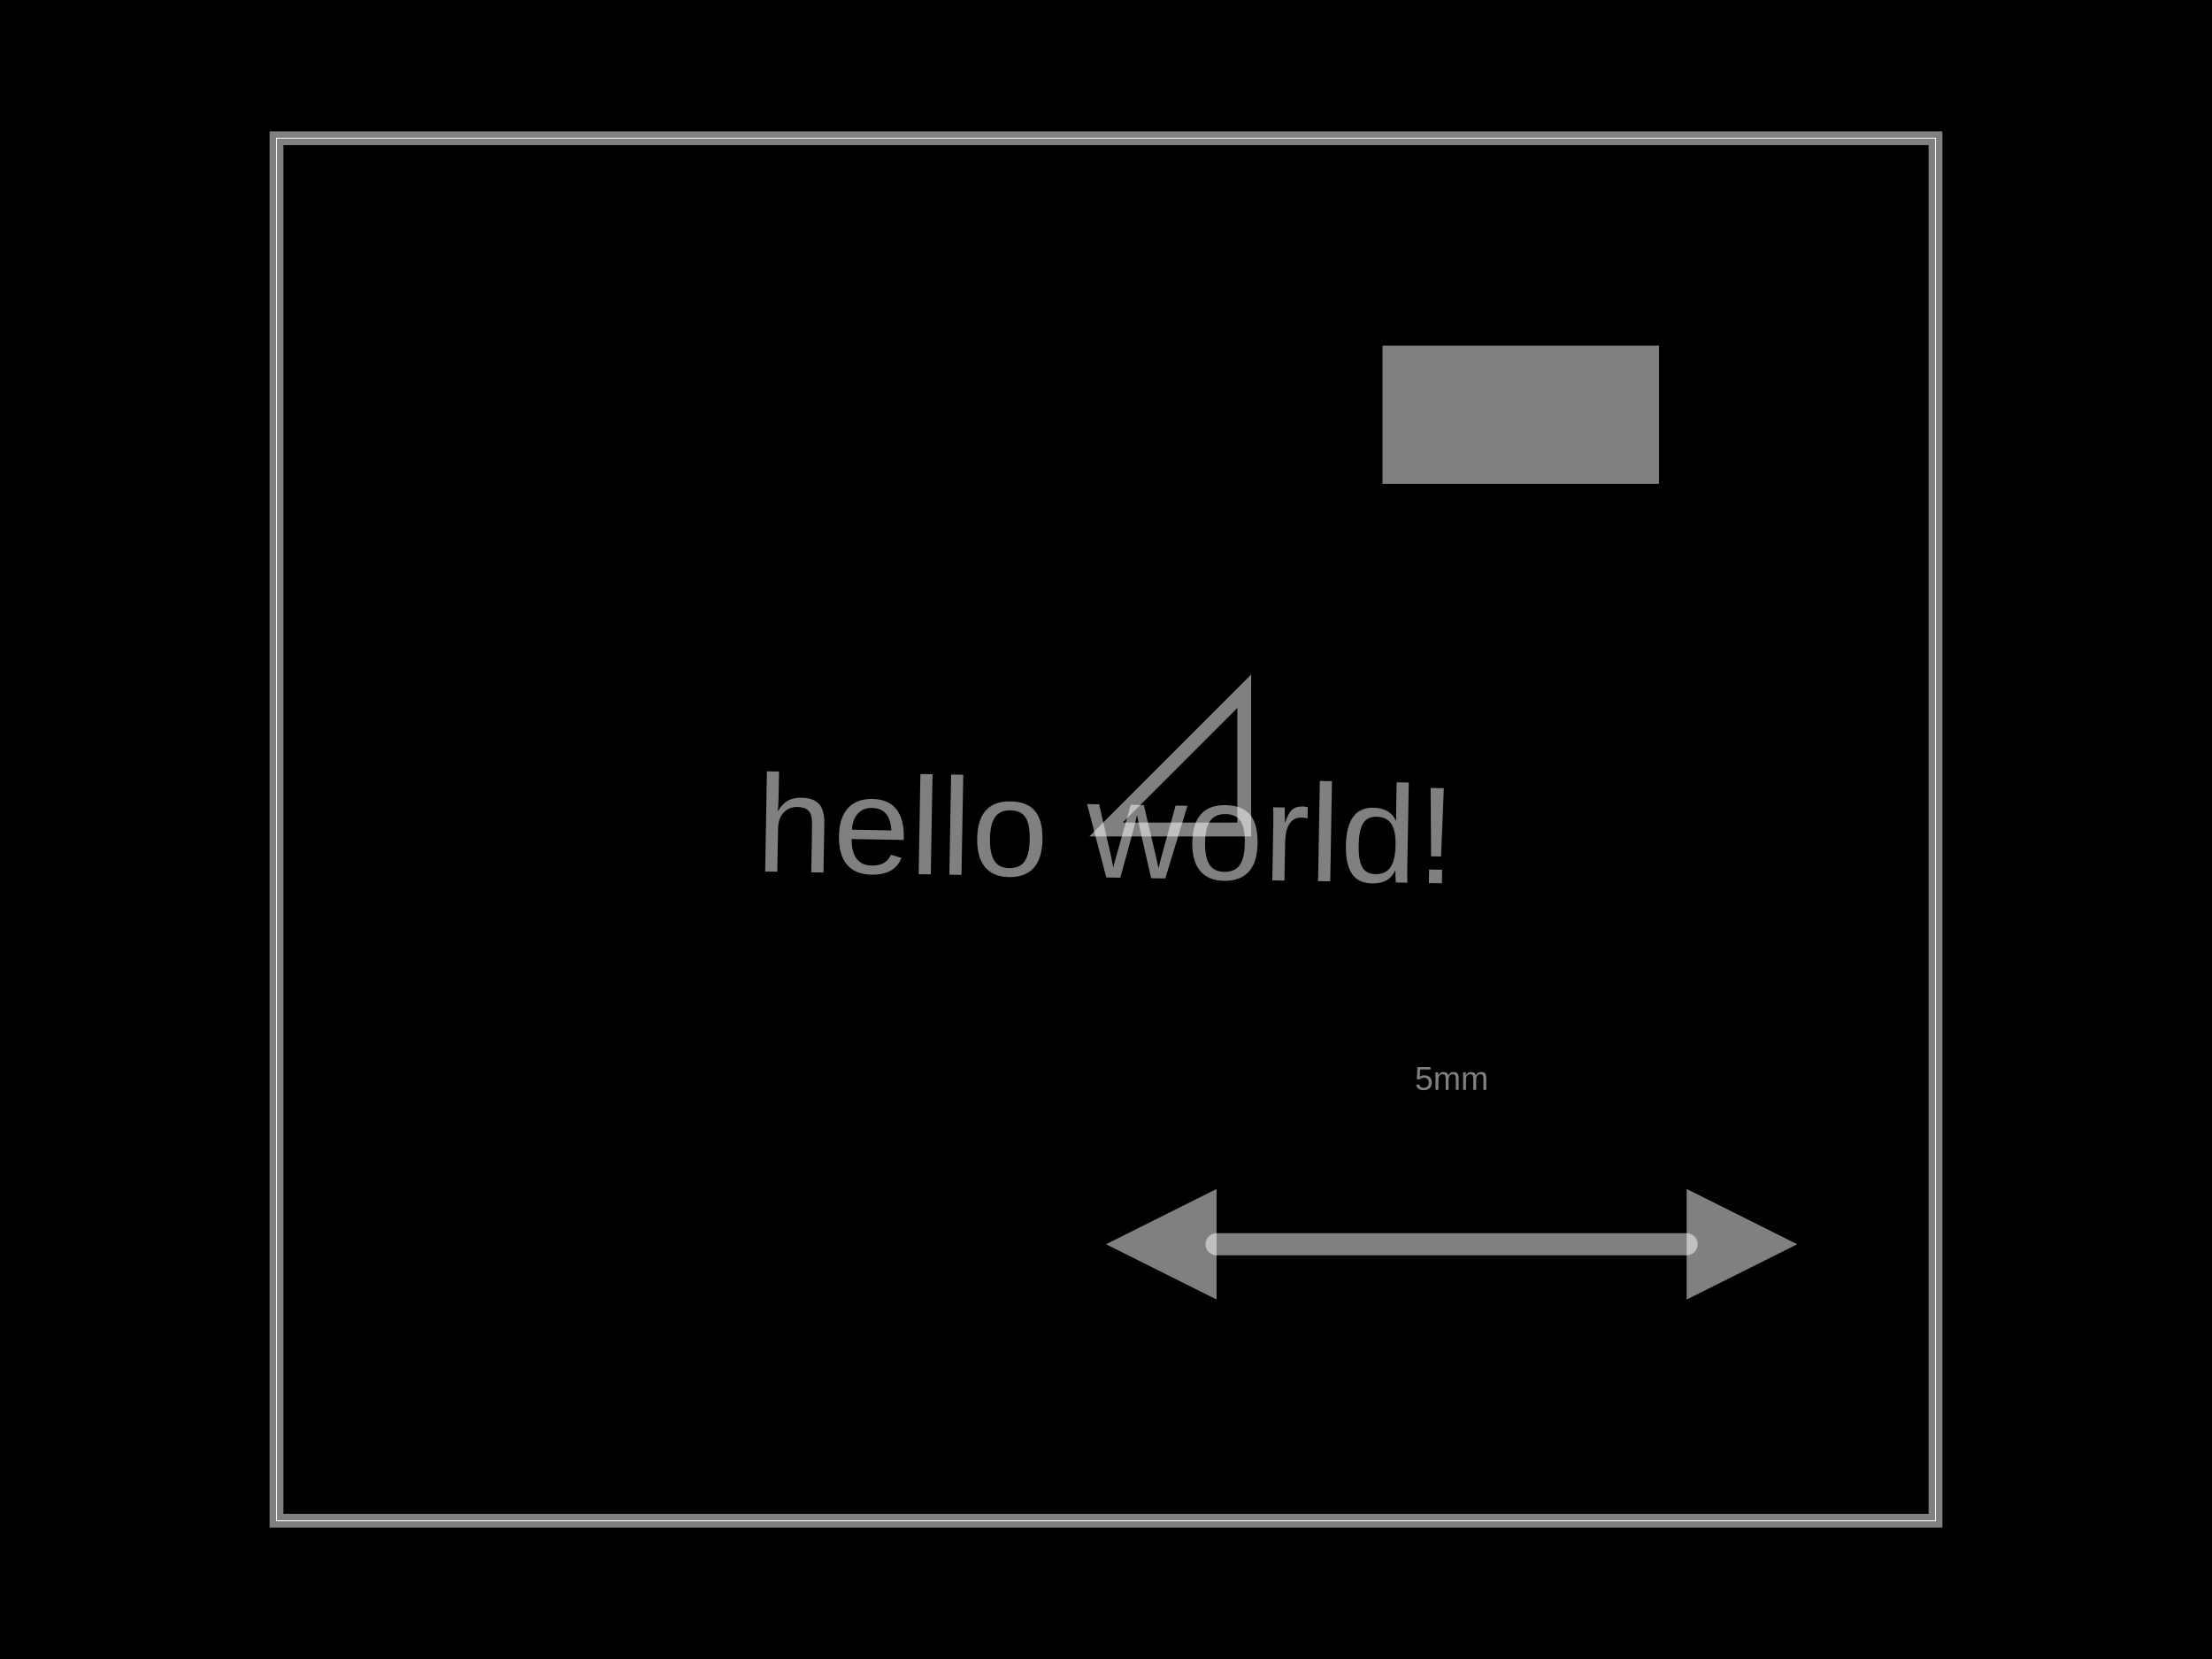
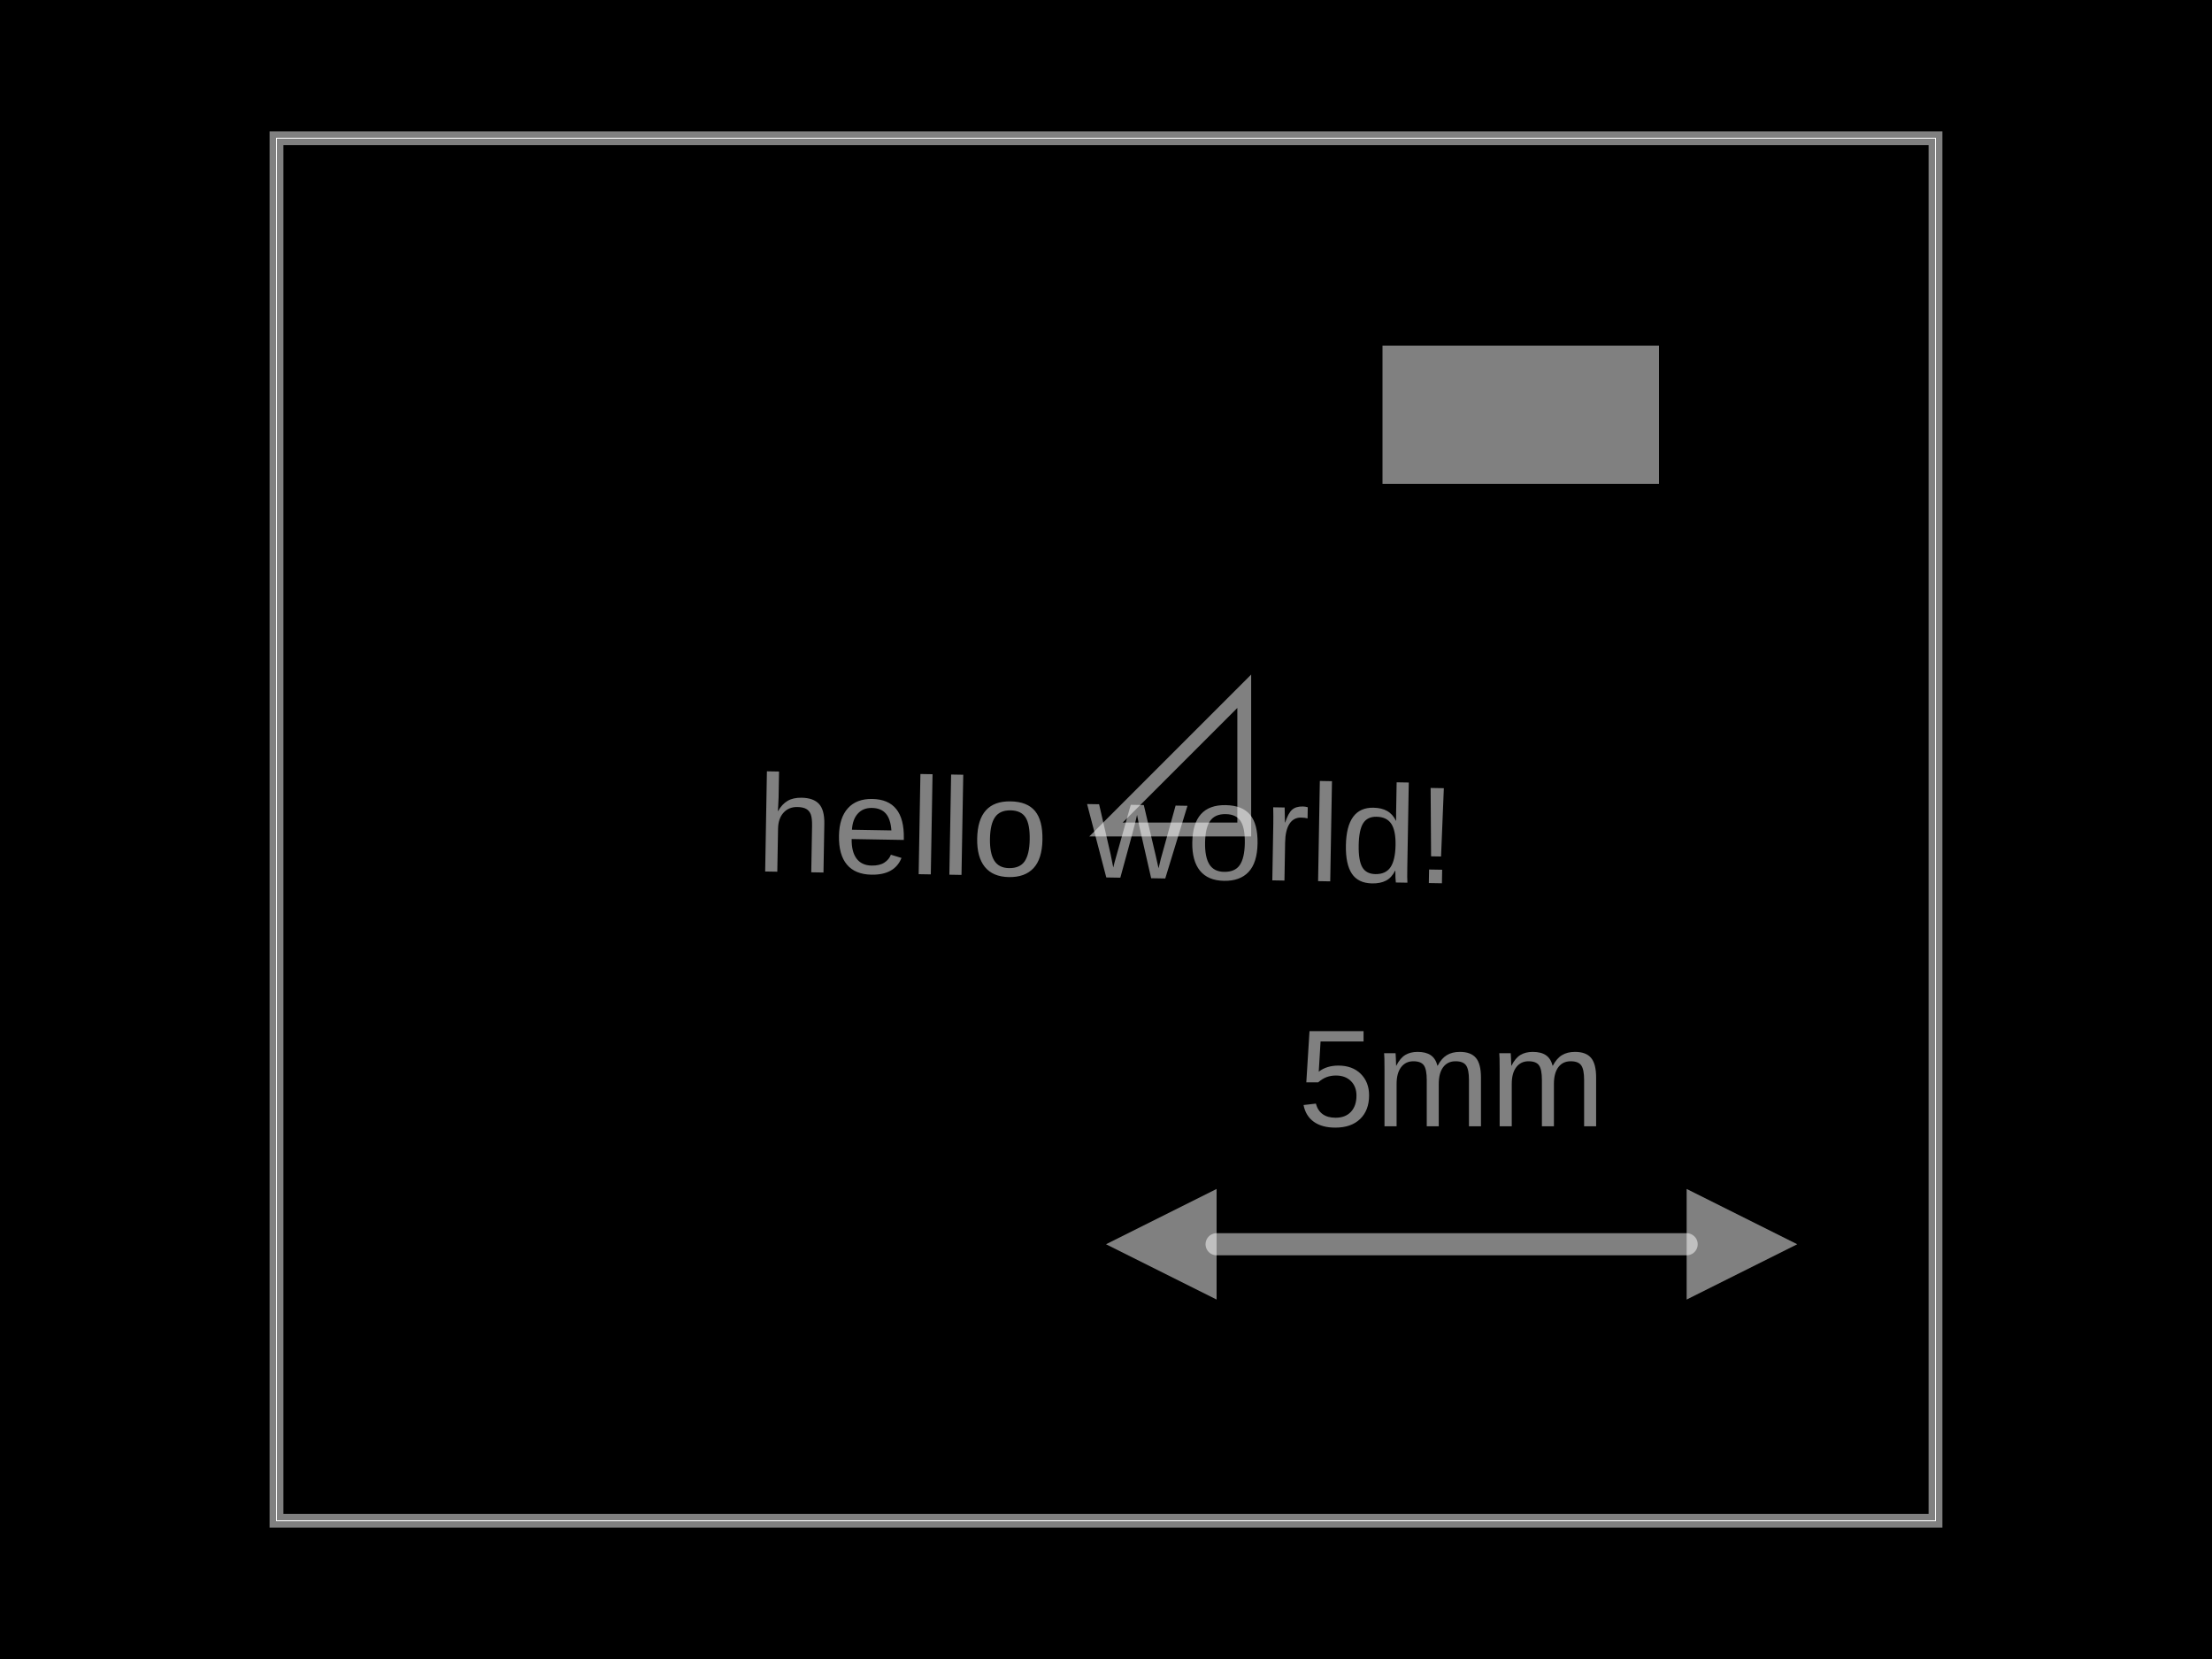
- <svg xmlns="http://www.w3.org/2000/svg" width="800" height="600" data-software-used-string="@tscircuit/core@0.0.784">
+ <svg xmlns="http://www.w3.org/2000/svg" width="800" height="600" data-software-used-string="@tscircuit/core@0.0.786">
  <style />
  <rect class="boundary" x="0" y="0" fill="#000" width="800" height="600" data-type="pcb_background" data-pcb-layer="global" />
  <rect class="pcb-boundary" fill="none" stroke="#fff" stroke-width="0.3" x="100" y="50" width="600" height="500" data-type="pcb_boundary" data-pcb-layer="global" />
  <path class="pcb-board" d="M 100 550 L 700 550 L 700 50 L 100 50 Z" fill="none" stroke="rgba(255, 255, 255, 0.5)" stroke-width="5" data-type="pcb_board" data-pcb-layer="board" />
  <g class="pcb-fabrication-note-dimension" data-type="pcb_fabrication_note_dimension" data-pcb-fabrication-note-dimension-id="pcb_fabrication_note_dimension_0" data-pcb-layer="top" data-pcb-component-id="null">
    <path d="M 440 450 L 610 450" stroke="rgba(255,255,255,0.5)" fill="none" stroke-width="8" stroke-linecap="round" class="pcb-fabrication-note-dimension-line" />
    <path d="M 400 450 L 440 430 L 440 470 Z" fill="rgba(255,255,255,0.5)" class="pcb-fabrication-note-dimension-arrow" />
    <path d="M 650 450 L 610 430 L 610 470 Z" fill="rgba(255,255,255,0.5)" class="pcb-fabrication-note-dimension-arrow" />
-     <text x="525" y="390" fill="rgba(255,255,255,0.5)" font-size="NaN" font-family="Arial, sans-serif" text-anchor="middle" dominant-baseline="central" class="pcb-fabrication-note-dimension-text">5mm</text>
+     <text x="525" y="390" fill="rgba(255,255,255,0.5)" font-size="50" font-family="Arial, sans-serif" text-anchor="middle" dominant-baseline="central" class="pcb-fabrication-note-dimension-text">5mm</text>
  </g>
  <rect x="500" y="125" width="100" height="50" class="pcb-fabrication-note-rect" data-type="pcb_fabrication_note_rect" data-pcb-fabrication-note-rect-id="pcb_fabrication_note_rect_0" data-pcb-layer="overlay" data-pcb-component-id="null" fill="rgba(255, 255, 255, 0.5)" stroke="none" />
  <path class="pcb-fabrication-note-path" stroke="rgba(255,255,255,0.5)" fill="none" d="M 400 300 L 450 300 L 450 250 Z" stroke-width="5" data-pcb-component-id="null" data-pcb-fabrication-note-path-id="pcb_fabrication_note_path_0" data-type="pcb_fabrication_note_path" data-pcb-layer="overlay" />
  <text x="0" y="0" font-family="Arial, sans-serif" font-size="50" text-anchor="middle" dominant-baseline="central" transform="matrix(0.9998477,0.01745241,-0.01745241,0.9998477,400,300)" class="pcb-fabrication-note-text" fill="rgba(255,255,255,0.5)" data-type="pcb_fabrication_note_text" data-pcb-layer="overlay">hello world!</text>
</svg>
